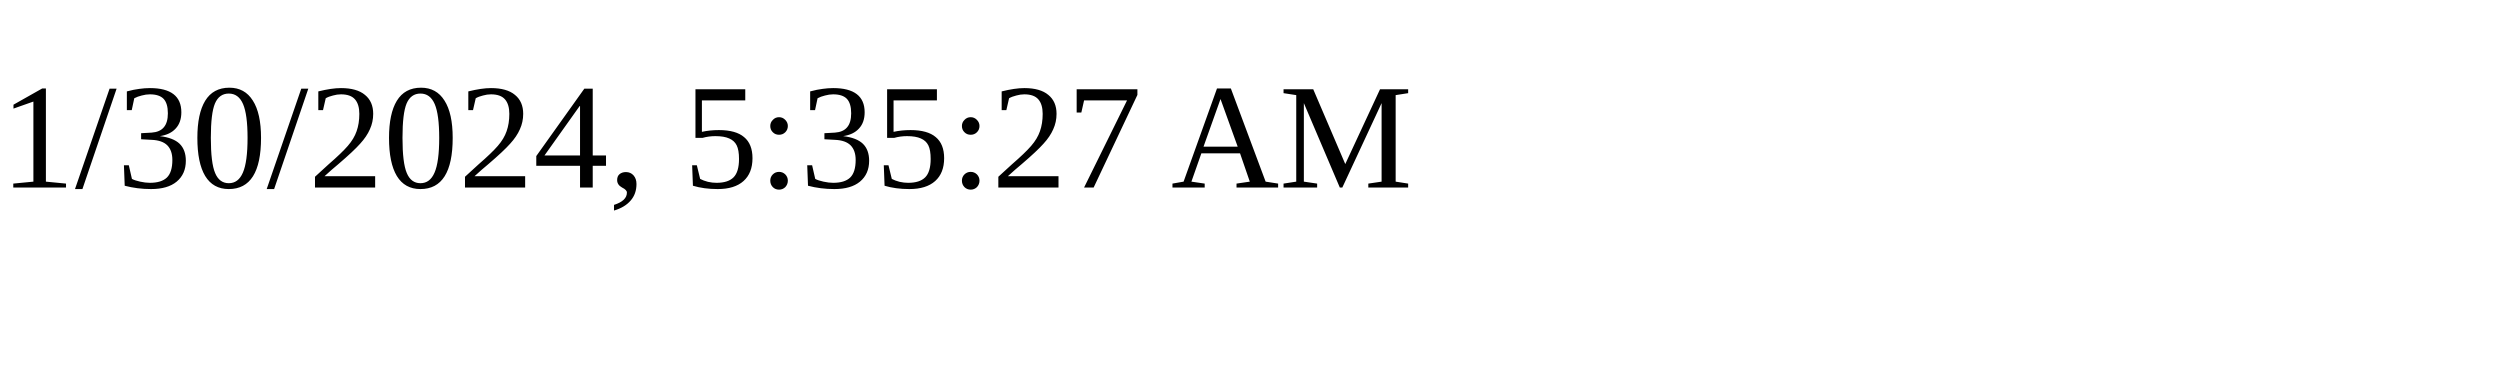
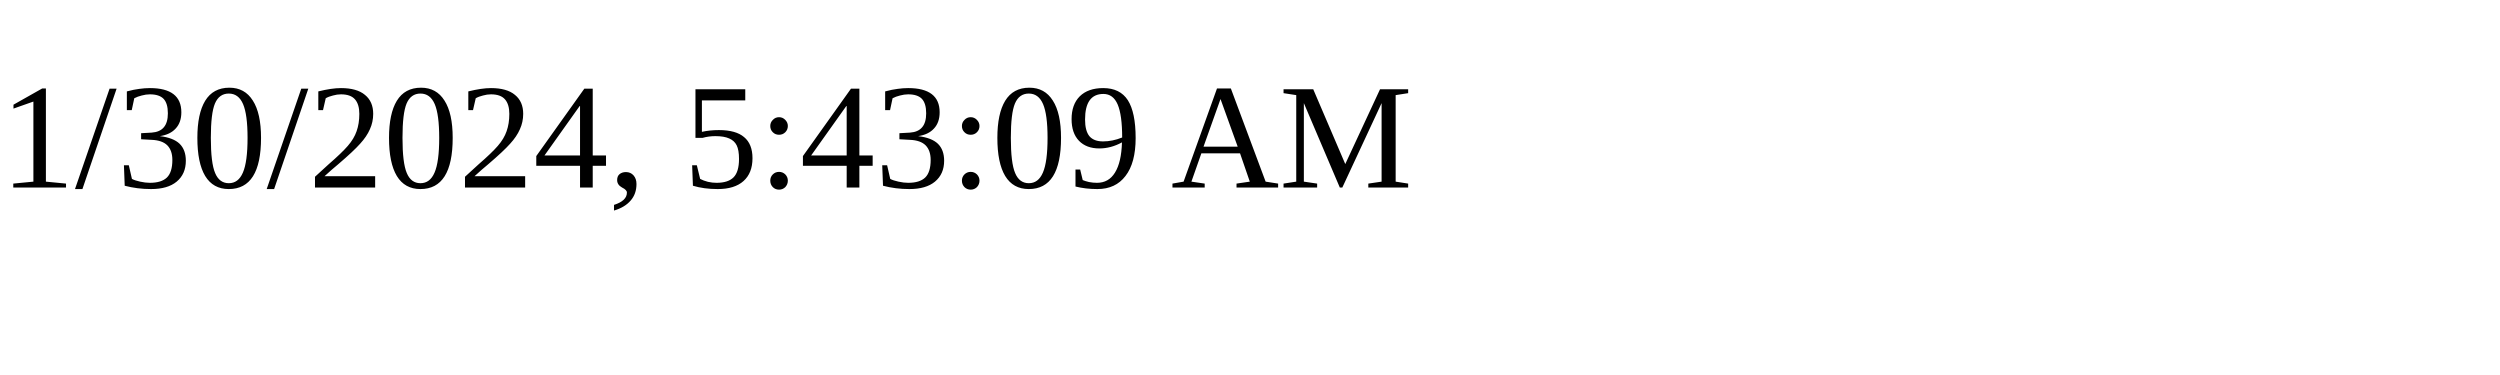
<svg xmlns="http://www.w3.org/2000/svg" height="30" width="200">
-   <text x="0" y="15">1/30/2024, 5:35:27 AM</text>
+   <text x="0" y="15">1/30/2024, 5:43:09 AM</text>
</svg>
